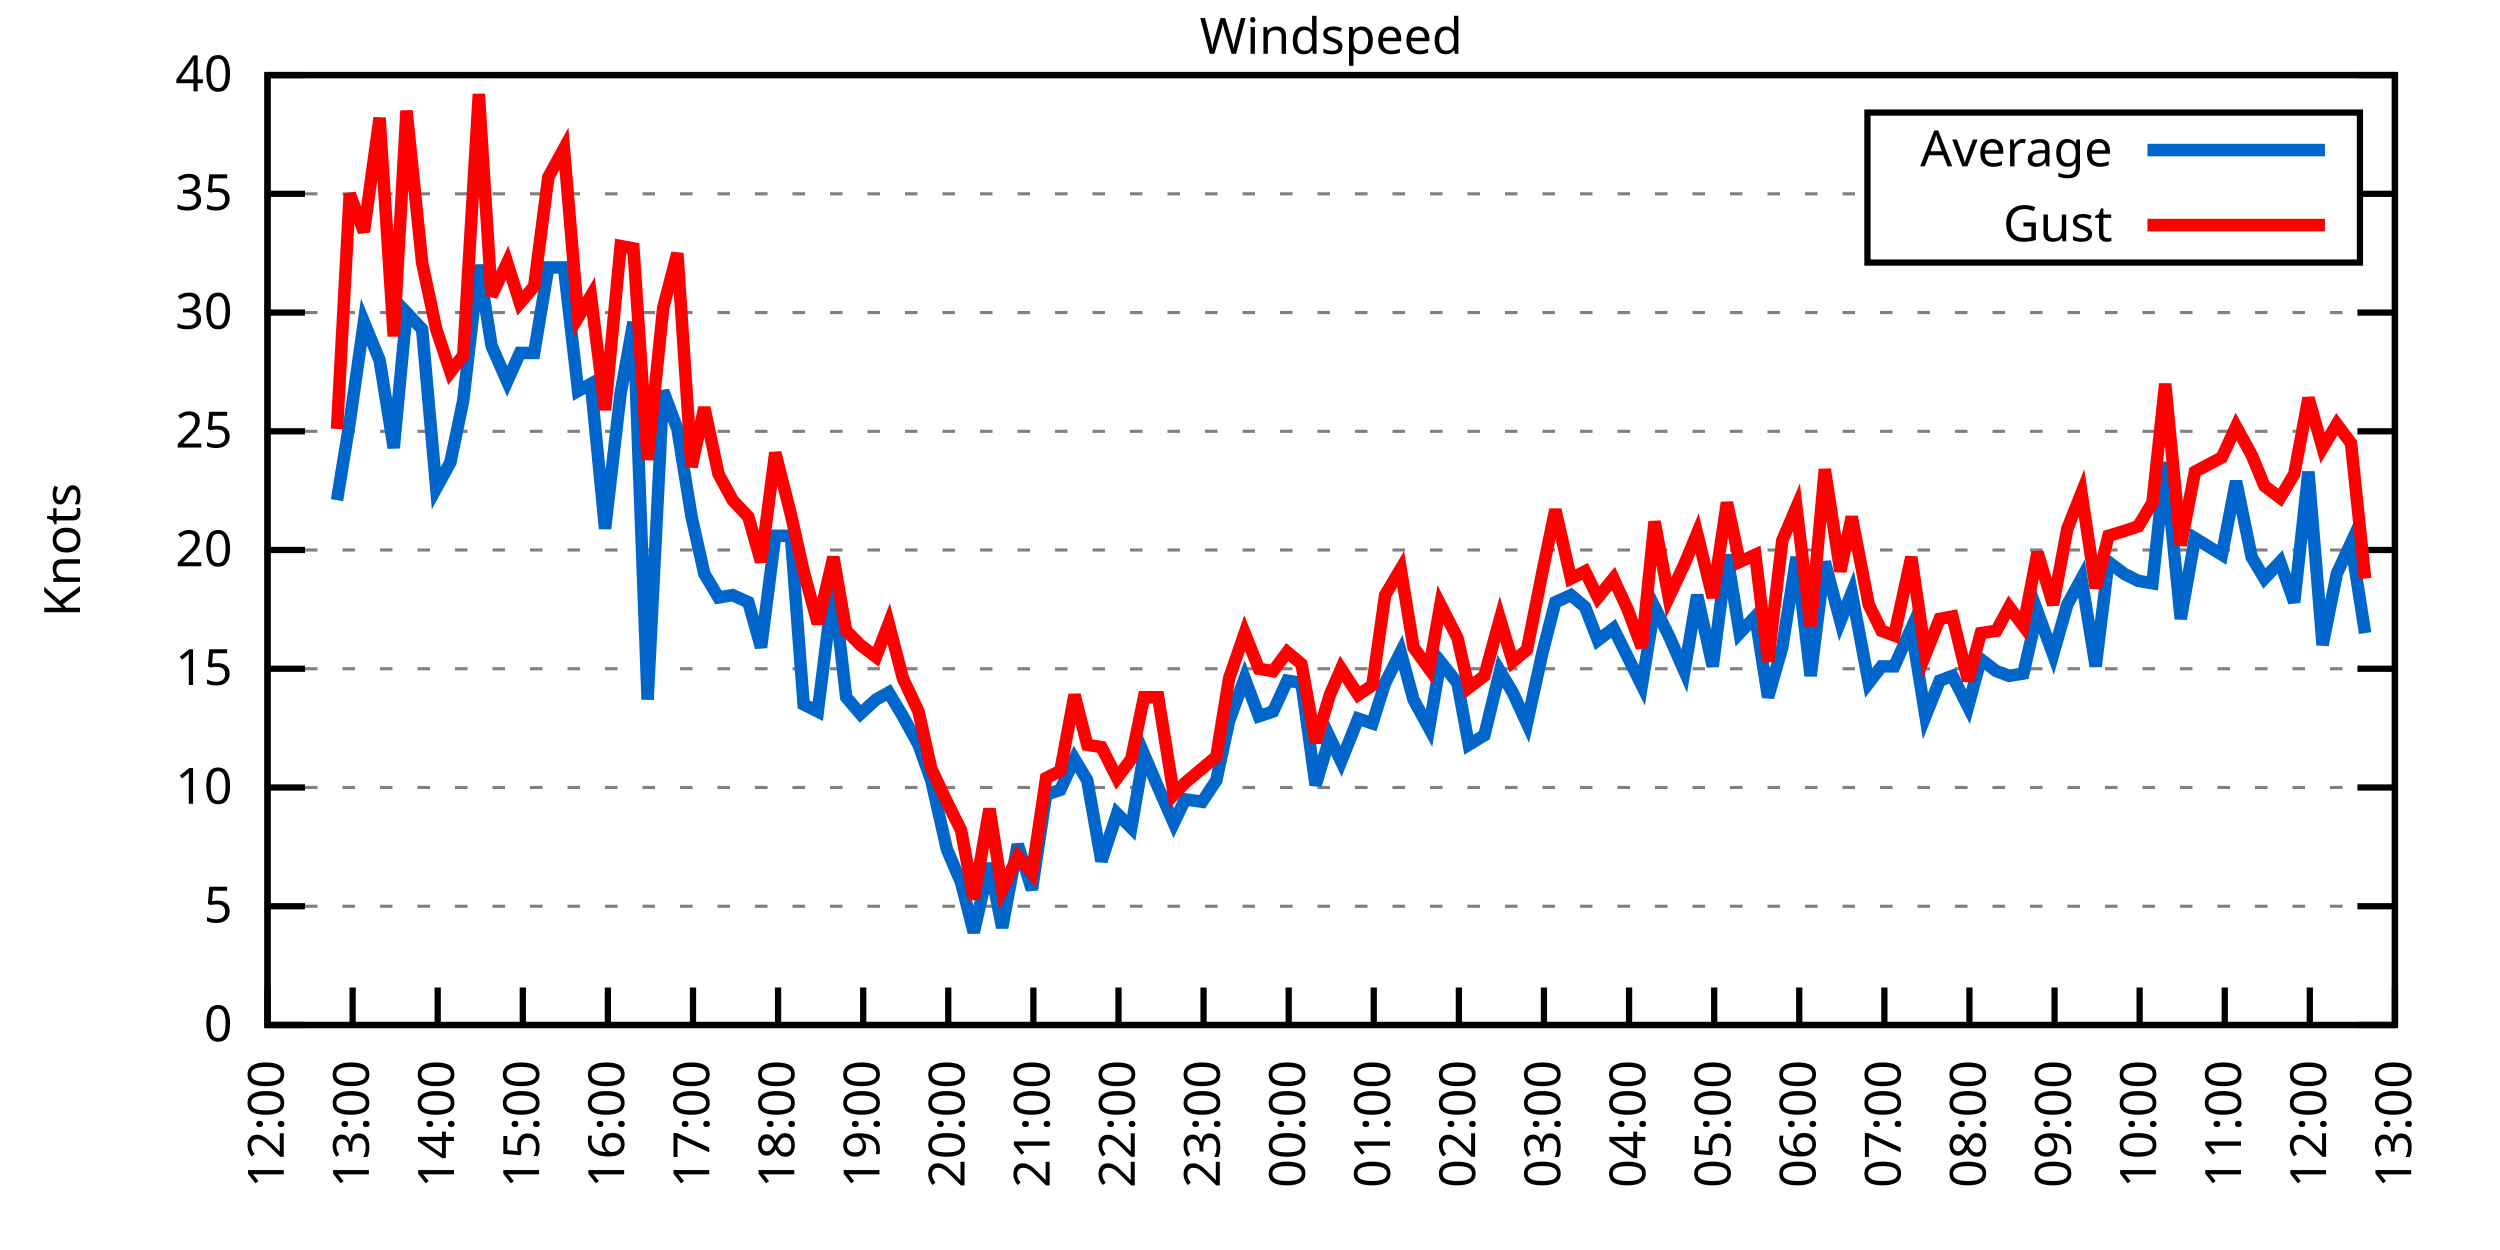
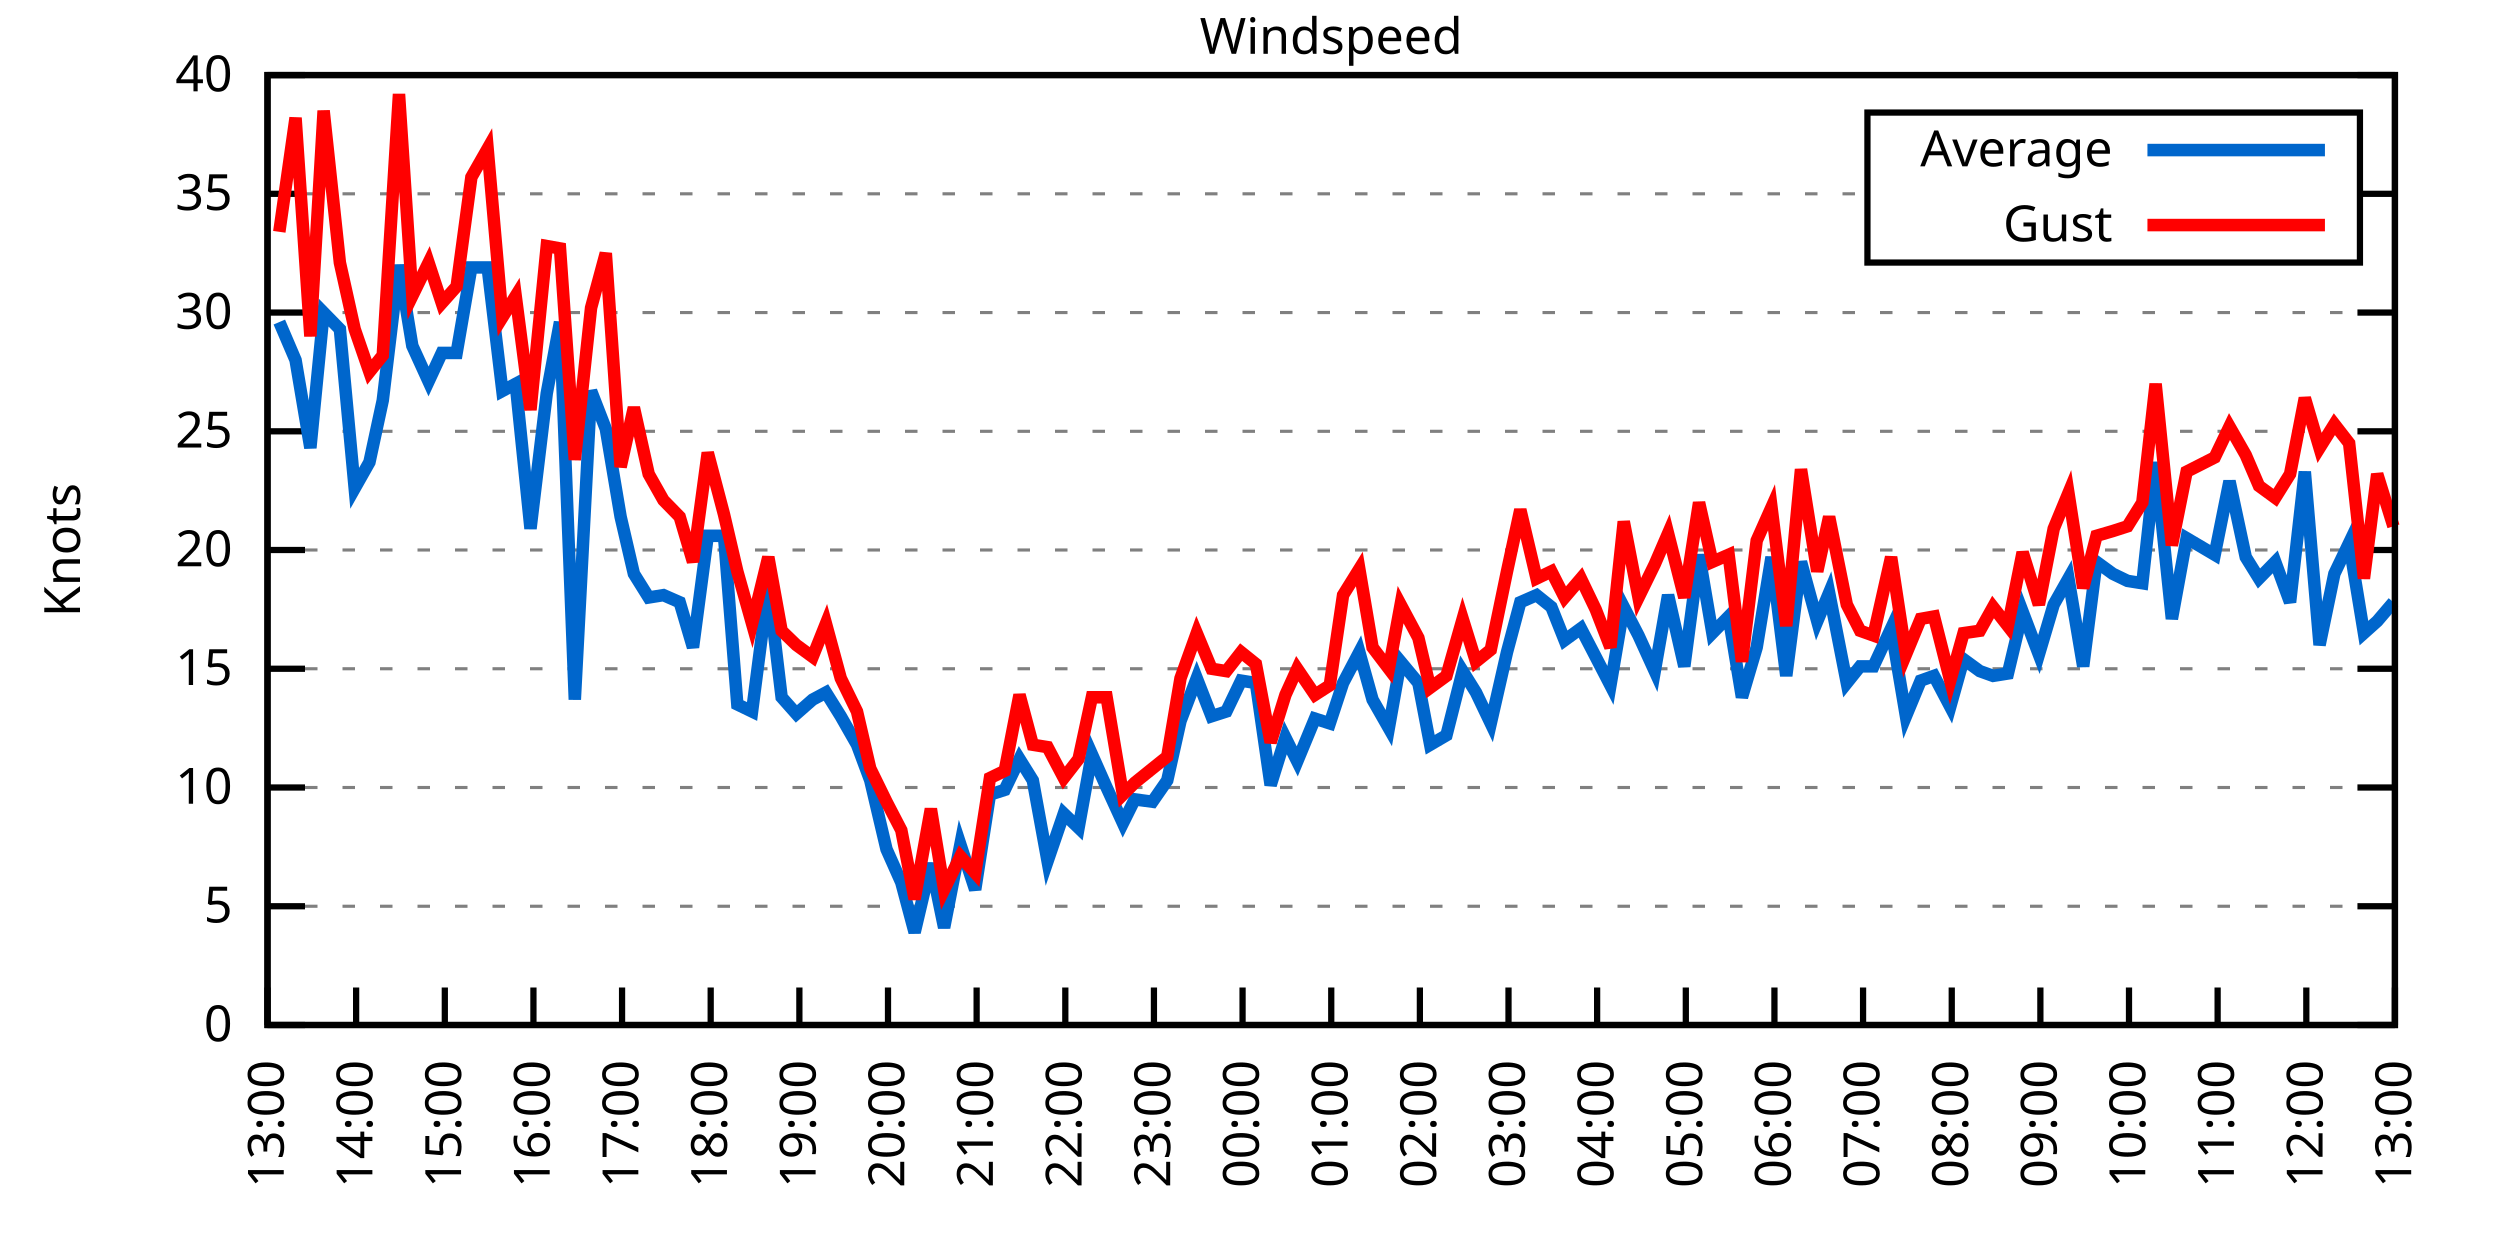
<svg xmlns="http://www.w3.org/2000/svg" xmlns:xlink="http://www.w3.org/1999/xlink" width="400" height="200" viewBox="0 0 400 200">
  <g id="gnuplot_canvas">
    <rect x="0" y="0" width="400" height="200" fill="none" />
    <defs>
      <circle id="gpDot" r="0.5" stroke-width="0.5" stroke="currentColor" />
      <path id="gpPt0" stroke-width="0.333" stroke="currentColor" d="M-1,0 h2 M0,-1 v2" />
      <path id="gpPt1" stroke-width="0.333" stroke="currentColor" d="M-1,-1 L1,1 M1,-1 L-1,1" />
      <path id="gpPt2" stroke-width="0.333" stroke="currentColor" d="M-1,0 L1,0 M0,-1 L0,1 M-1,-1 L1,1 M-1,1 L1,-1" />
      <rect id="gpPt3" stroke-width="0.333" stroke="currentColor" x="-1" y="-1" width="2" height="2" />
      <rect id="gpPt4" stroke-width="0.333" stroke="currentColor" fill="currentColor" x="-1" y="-1" width="2" height="2" />
      <circle id="gpPt5" stroke-width="0.333" stroke="currentColor" cx="0" cy="0" r="1" />
      <use xlink:href="#gpPt5" id="gpPt6" fill="currentColor" stroke="none" />
      <path id="gpPt7" stroke-width="0.333" stroke="currentColor" d="M0,-1.33 L-1.33,0.67 L1.33,0.67 z" />
      <use xlink:href="#gpPt7" id="gpPt8" fill="currentColor" stroke="none" />
      <use xlink:href="#gpPt7" id="gpPt9" stroke="currentColor" transform="rotate(180)" />
      <use xlink:href="#gpPt9" id="gpPt10" fill="currentColor" stroke="none" />
      <use xlink:href="#gpPt3" id="gpPt11" stroke="currentColor" transform="rotate(45)" />
      <use xlink:href="#gpPt11" id="gpPt12" fill="currentColor" stroke="none" />
      <path id="gpPt13" stroke-width="0.333" stroke="currentColor" d="M0,1.330 L1.265,0.411 L0.782,-1.067 L-0.782,-1.076 L-1.265,0.411 z" />
      <use xlink:href="#gpPt13" id="gpPt14" fill="currentColor" stroke="none" />
      <filter id="textbox" filterUnits="objectBoundingBox" x="0" y="0" height="1" width="1">
        <feFlood flood-color="white" flood-opacity="1" result="bgnd" />
        <feComposite in="SourceGraphic" in2="bgnd" operator="atop" />
      </filter>
      <filter id="greybox" filterUnits="objectBoundingBox" x="0" y="0" height="1" width="1">
        <feFlood flood-color="lightgrey" flood-opacity="1" result="grey" />
        <feComposite in="SourceGraphic" in2="grey" operator="atop" />
      </filter>
    </defs>
    <g fill="none" color="white" stroke="currentColor" stroke-width="1.00" stroke-linecap="butt" stroke-linejoin="miter">
</g>
    <g fill="none" color="black" stroke="currentColor" stroke-width="1.00" stroke-linecap="butt" stroke-linejoin="miter">
      <g stroke="none" shape-rendering="crispEdges">
        <polygon fill="rgb(255, 255, 255)" points="42.80,164.00 383.18,164.00 383.18,12.02 42.80,12.02 " />
      </g>
    </g>
    <g fill="none" color="black" stroke="currentColor" stroke-width="1.00" stroke-linecap="butt" stroke-linejoin="miter">
</g>
    <g fill="none" color="black" stroke="black" stroke-width="0.50" stroke-linecap="butt" stroke-linejoin="miter">
</g>
    <g fill="none" color="gray" stroke="currentColor" stroke-width="0.50" stroke-linecap="butt" stroke-linejoin="miter">
      <path stroke="gray" stroke-dasharray="2,4" class="gridline" d="M42.80,164.00 L383.19,164.00  " />
    </g>
    <g fill="none" color="gray" stroke="gray" stroke-width="1.00" stroke-linecap="butt" stroke-linejoin="miter">
</g>
    <g fill="none" color="black" stroke="currentColor" stroke-width="1.00" stroke-linecap="butt" stroke-linejoin="miter">
      <path stroke="black" d="M42.80,164.00 L48.80,164.00 M383.19,164.00 L377.19,164.00  " />
      <g transform="translate(37.20,166.60)" stroke="none" fill="black" font-family="Sans" font-size="8.00" text-anchor="end">
        <text>
          <tspan font-family="Sans"> 0</tspan>
        </text>
      </g>
    </g>
    <g fill="none" color="black" stroke="currentColor" stroke-width="1.00" stroke-linecap="butt" stroke-linejoin="miter">
</g>
    <g fill="none" color="black" stroke="black" stroke-width="0.50" stroke-linecap="butt" stroke-linejoin="miter">
</g>
    <g fill="none" color="gray" stroke="currentColor" stroke-width="0.50" stroke-linecap="butt" stroke-linejoin="miter">
      <path stroke="gray" stroke-dasharray="2,4" class="gridline" d="M42.80,145.00 L383.19,145.00  " />
    </g>
    <g fill="none" color="gray" stroke="gray" stroke-width="1.00" stroke-linecap="butt" stroke-linejoin="miter">
</g>
    <g fill="none" color="black" stroke="currentColor" stroke-width="1.00" stroke-linecap="butt" stroke-linejoin="miter">
      <path stroke="black" d="M42.80,145.00 L48.80,145.00 M383.19,145.00 L377.19,145.00  " />
      <g transform="translate(37.20,147.60)" stroke="none" fill="black" font-family="Sans" font-size="8.00" text-anchor="end">
        <text>
          <tspan font-family="Sans"> 5</tspan>
        </text>
      </g>
    </g>
    <g fill="none" color="black" stroke="currentColor" stroke-width="1.00" stroke-linecap="butt" stroke-linejoin="miter">
</g>
    <g fill="none" color="black" stroke="black" stroke-width="0.50" stroke-linecap="butt" stroke-linejoin="miter">
</g>
    <g fill="none" color="gray" stroke="currentColor" stroke-width="0.50" stroke-linecap="butt" stroke-linejoin="miter">
      <path stroke="gray" stroke-dasharray="2,4" class="gridline" d="M42.80,126.00 L383.19,126.00  " />
    </g>
    <g fill="none" color="gray" stroke="gray" stroke-width="1.00" stroke-linecap="butt" stroke-linejoin="miter">
</g>
    <g fill="none" color="black" stroke="currentColor" stroke-width="1.00" stroke-linecap="butt" stroke-linejoin="miter">
      <path stroke="black" d="M42.80,126.00 L48.80,126.00 M383.19,126.00 L377.19,126.00  " />
      <g transform="translate(37.20,128.60)" stroke="none" fill="black" font-family="Sans" font-size="8.00" text-anchor="end">
        <text>
          <tspan font-family="Sans"> 10</tspan>
        </text>
      </g>
    </g>
    <g fill="none" color="black" stroke="currentColor" stroke-width="1.00" stroke-linecap="butt" stroke-linejoin="miter">
</g>
    <g fill="none" color="black" stroke="black" stroke-width="0.50" stroke-linecap="butt" stroke-linejoin="miter">
</g>
    <g fill="none" color="gray" stroke="currentColor" stroke-width="0.50" stroke-linecap="butt" stroke-linejoin="miter">
      <path stroke="gray" stroke-dasharray="2,4" class="gridline" d="M42.80,107.00 L383.19,107.00  " />
    </g>
    <g fill="none" color="gray" stroke="gray" stroke-width="1.00" stroke-linecap="butt" stroke-linejoin="miter">
</g>
    <g fill="none" color="black" stroke="currentColor" stroke-width="1.00" stroke-linecap="butt" stroke-linejoin="miter">
      <path stroke="black" d="M42.80,107.00 L48.80,107.00 M383.19,107.00 L377.19,107.00  " />
      <g transform="translate(37.20,109.60)" stroke="none" fill="black" font-family="Sans" font-size="8.00" text-anchor="end">
        <text>
          <tspan font-family="Sans"> 15</tspan>
        </text>
      </g>
    </g>
    <g fill="none" color="black" stroke="currentColor" stroke-width="1.00" stroke-linecap="butt" stroke-linejoin="miter">
</g>
    <g fill="none" color="black" stroke="black" stroke-width="0.50" stroke-linecap="butt" stroke-linejoin="miter">
</g>
    <g fill="none" color="gray" stroke="currentColor" stroke-width="0.50" stroke-linecap="butt" stroke-linejoin="miter">
      <path stroke="gray" stroke-dasharray="2,4" class="gridline" d="M42.80,88.00 L383.19,88.00  " />
    </g>
    <g fill="none" color="gray" stroke="gray" stroke-width="1.00" stroke-linecap="butt" stroke-linejoin="miter">
</g>
    <g fill="none" color="black" stroke="currentColor" stroke-width="1.00" stroke-linecap="butt" stroke-linejoin="miter">
      <path stroke="black" d="M42.80,88.00 L48.80,88.00 M383.19,88.00 L377.19,88.00  " />
      <g transform="translate(37.20,90.60)" stroke="none" fill="black" font-family="Sans" font-size="8.00" text-anchor="end">
        <text>
          <tspan font-family="Sans"> 20</tspan>
        </text>
      </g>
    </g>
    <g fill="none" color="black" stroke="currentColor" stroke-width="1.00" stroke-linecap="butt" stroke-linejoin="miter">
</g>
    <g fill="none" color="black" stroke="black" stroke-width="0.50" stroke-linecap="butt" stroke-linejoin="miter">
</g>
    <g fill="none" color="gray" stroke="currentColor" stroke-width="0.50" stroke-linecap="butt" stroke-linejoin="miter">
      <path stroke="gray" stroke-dasharray="2,4" class="gridline" d="M42.80,69.01 L383.19,69.01  " />
    </g>
    <g fill="none" color="gray" stroke="gray" stroke-width="1.00" stroke-linecap="butt" stroke-linejoin="miter">
</g>
    <g fill="none" color="black" stroke="currentColor" stroke-width="1.00" stroke-linecap="butt" stroke-linejoin="miter">
      <path stroke="black" d="M42.80,69.01 L48.80,69.01 M383.19,69.01 L377.19,69.01  " />
      <g transform="translate(37.20,71.61)" stroke="none" fill="black" font-family="Sans" font-size="8.00" text-anchor="end">
        <text>
          <tspan font-family="Sans"> 25</tspan>
        </text>
      </g>
    </g>
    <g fill="none" color="black" stroke="currentColor" stroke-width="1.00" stroke-linecap="butt" stroke-linejoin="miter">
</g>
    <g fill="none" color="black" stroke="black" stroke-width="0.50" stroke-linecap="butt" stroke-linejoin="miter">
</g>
    <g fill="none" color="gray" stroke="currentColor" stroke-width="0.50" stroke-linecap="butt" stroke-linejoin="miter">
      <path stroke="gray" stroke-dasharray="2,4" class="gridline" d="M42.80,50.01 L383.19,50.01  " />
    </g>
    <g fill="none" color="gray" stroke="gray" stroke-width="1.00" stroke-linecap="butt" stroke-linejoin="miter">
</g>
    <g fill="none" color="black" stroke="currentColor" stroke-width="1.00" stroke-linecap="butt" stroke-linejoin="miter">
      <path stroke="black" d="M42.80,50.01 L48.80,50.01 M383.19,50.01 L377.19,50.01  " />
      <g transform="translate(37.20,52.61)" stroke="none" fill="black" font-family="Sans" font-size="8.00" text-anchor="end">
        <text>
          <tspan font-family="Sans"> 30</tspan>
        </text>
      </g>
    </g>
    <g fill="none" color="black" stroke="currentColor" stroke-width="1.00" stroke-linecap="butt" stroke-linejoin="miter">
</g>
    <g fill="none" color="black" stroke="black" stroke-width="0.50" stroke-linecap="butt" stroke-linejoin="miter">
</g>
    <g fill="none" color="gray" stroke="currentColor" stroke-width="0.50" stroke-linecap="butt" stroke-linejoin="miter">
      <path stroke="gray" stroke-dasharray="2,4" class="gridline" d="M42.80,31.01 L298.79,31.01 M377.59,31.01 L383.19,31.01  " />
    </g>
    <g fill="none" color="gray" stroke="gray" stroke-width="1.00" stroke-linecap="butt" stroke-linejoin="miter">
</g>
    <g fill="none" color="black" stroke="currentColor" stroke-width="1.00" stroke-linecap="butt" stroke-linejoin="miter">
      <path stroke="black" d="M42.80,31.01 L48.80,31.01 M383.19,31.01 L377.19,31.01  " />
      <g transform="translate(37.20,33.61)" stroke="none" fill="black" font-family="Sans" font-size="8.00" text-anchor="end">
        <text>
          <tspan font-family="Sans"> 35</tspan>
        </text>
      </g>
    </g>
    <g fill="none" color="black" stroke="currentColor" stroke-width="1.00" stroke-linecap="butt" stroke-linejoin="miter">
</g>
    <g fill="none" color="black" stroke="black" stroke-width="0.50" stroke-linecap="butt" stroke-linejoin="miter">
</g>
    <g fill="none" color="gray" stroke="currentColor" stroke-width="0.50" stroke-linecap="butt" stroke-linejoin="miter">
      <path stroke="gray" stroke-dasharray="2,4" class="gridline" d="M42.80,12.01 L383.19,12.01  " />
    </g>
    <g fill="none" color="gray" stroke="gray" stroke-width="1.00" stroke-linecap="butt" stroke-linejoin="miter">
</g>
    <g fill="none" color="black" stroke="currentColor" stroke-width="1.00" stroke-linecap="butt" stroke-linejoin="miter">
      <path stroke="black" d="M42.80,12.01 L48.80,12.01 M383.19,12.01 L377.19,12.01  " />
      <g transform="translate(37.20,14.61)" stroke="none" fill="black" font-family="Sans" font-size="8.00" text-anchor="end">
        <text>
          <tspan font-family="Sans"> 40</tspan>
        </text>
      </g>
    </g>
    <g fill="none" color="black" stroke="currentColor" stroke-width="1.00" stroke-linecap="butt" stroke-linejoin="miter">
      <path stroke="black" d="M42.80,164.00 L42.80,158.00  " />
      <g transform="translate(45.40,169.60) rotate(270.00)" stroke="none" fill="black" font-family="Sans" font-size="8.00" text-anchor="end">
        <text>
-           <tspan font-family="Sans">12:00</tspan>
-         </text>
-       </g>
-     </g>
-     <g fill="none" color="black" stroke="currentColor" stroke-width="1.00" stroke-linecap="butt" stroke-linejoin="miter">
-       <path stroke="black" d="M56.42,164.00 L56.42,158.00  " />
-       <g transform="translate(59.02,169.60) rotate(270.00)" stroke="none" fill="black" font-family="Sans" font-size="8.00" text-anchor="end">
-         <text>
          <tspan font-family="Sans">13:00</tspan>
        </text>
      </g>
    </g>
    <g fill="none" color="black" stroke="currentColor" stroke-width="1.00" stroke-linecap="butt" stroke-linejoin="miter">
-       <path stroke="black" d="M70.03,164.00 L70.03,158.00  " />
-       <g transform="translate(72.63,169.60) rotate(270.00)" stroke="none" fill="black" font-family="Sans" font-size="8.00" text-anchor="end">
+       <path stroke="black" d="M56.98,164.00 L56.98,158.00  " />
+       <g transform="translate(59.58,169.60) rotate(270.00)" stroke="none" fill="black" font-family="Sans" font-size="8.00" text-anchor="end">
        <text>
          <tspan font-family="Sans">14:00</tspan>
        </text>
      </g>
    </g>
    <g fill="none" color="black" stroke="currentColor" stroke-width="1.00" stroke-linecap="butt" stroke-linejoin="miter">
-       <path stroke="black" d="M83.65,164.00 L83.65,158.00  " />
-       <g transform="translate(86.25,169.60) rotate(270.00)" stroke="none" fill="black" font-family="Sans" font-size="8.00" text-anchor="end">
+       <path stroke="black" d="M71.17,164.00 L71.17,158.00  " />
+       <g transform="translate(73.77,169.60) rotate(270.00)" stroke="none" fill="black" font-family="Sans" font-size="8.00" text-anchor="end">
        <text>
          <tspan font-family="Sans">15:00</tspan>
        </text>
      </g>
    </g>
    <g fill="none" color="black" stroke="currentColor" stroke-width="1.00" stroke-linecap="butt" stroke-linejoin="miter">
-       <path stroke="black" d="M97.26,164.00 L97.26,158.00  " />
-       <g transform="translate(99.86,169.60) rotate(270.00)" stroke="none" fill="black" font-family="Sans" font-size="8.00" text-anchor="end">
+       <path stroke="black" d="M85.35,164.00 L85.35,158.00  " />
+       <g transform="translate(87.95,169.60) rotate(270.00)" stroke="none" fill="black" font-family="Sans" font-size="8.00" text-anchor="end">
        <text>
          <tspan font-family="Sans">16:00</tspan>
        </text>
      </g>
    </g>
    <g fill="none" color="black" stroke="currentColor" stroke-width="1.00" stroke-linecap="butt" stroke-linejoin="miter">
-       <path stroke="black" d="M110.88,164.00 L110.88,158.00  " />
-       <g transform="translate(113.48,169.60) rotate(270.00)" stroke="none" fill="black" font-family="Sans" font-size="8.00" text-anchor="end">
+       <path stroke="black" d="M99.53,164.00 L99.53,158.00  " />
+       <g transform="translate(102.13,169.60) rotate(270.00)" stroke="none" fill="black" font-family="Sans" font-size="8.00" text-anchor="end">
        <text>
          <tspan font-family="Sans">17:00</tspan>
        </text>
      </g>
    </g>
    <g fill="none" color="black" stroke="currentColor" stroke-width="1.00" stroke-linecap="butt" stroke-linejoin="miter">
-       <path stroke="black" d="M124.49,164.00 L124.49,158.00  " />
-       <g transform="translate(127.09,169.60) rotate(270.00)" stroke="none" fill="black" font-family="Sans" font-size="8.00" text-anchor="end">
+       <path stroke="black" d="M113.71,164.00 L113.71,158.00  " />
+       <g transform="translate(116.31,169.60) rotate(270.00)" stroke="none" fill="black" font-family="Sans" font-size="8.00" text-anchor="end">
        <text>
          <tspan font-family="Sans">18:00</tspan>
        </text>
      </g>
    </g>
    <g fill="none" color="black" stroke="currentColor" stroke-width="1.00" stroke-linecap="butt" stroke-linejoin="miter">
-       <path stroke="black" d="M138.11,164.00 L138.11,158.00  " />
-       <g transform="translate(140.71,169.60) rotate(270.00)" stroke="none" fill="black" font-family="Sans" font-size="8.00" text-anchor="end">
+       <path stroke="black" d="M127.90,164.00 L127.90,158.00  " />
+       <g transform="translate(130.50,169.60) rotate(270.00)" stroke="none" fill="black" font-family="Sans" font-size="8.00" text-anchor="end">
        <text>
          <tspan font-family="Sans">19:00</tspan>
        </text>
      </g>
    </g>
    <g fill="none" color="black" stroke="currentColor" stroke-width="1.00" stroke-linecap="butt" stroke-linejoin="miter">
-       <path stroke="black" d="M151.72,164.00 L151.72,158.00  " />
-       <g transform="translate(154.32,169.60) rotate(270.00)" stroke="none" fill="black" font-family="Sans" font-size="8.00" text-anchor="end">
+       <path stroke="black" d="M142.08,164.00 L142.08,158.00  " />
+       <g transform="translate(144.68,169.60) rotate(270.00)" stroke="none" fill="black" font-family="Sans" font-size="8.00" text-anchor="end">
        <text>
          <tspan font-family="Sans">20:00</tspan>
        </text>
      </g>
    </g>
    <g fill="none" color="black" stroke="currentColor" stroke-width="1.00" stroke-linecap="butt" stroke-linejoin="miter">
-       <path stroke="black" d="M165.34,164.00 L165.34,158.00  " />
-       <g transform="translate(167.94,169.60) rotate(270.00)" stroke="none" fill="black" font-family="Sans" font-size="8.00" text-anchor="end">
+       <path stroke="black" d="M156.26,164.00 L156.26,158.00  " />
+       <g transform="translate(158.86,169.60) rotate(270.00)" stroke="none" fill="black" font-family="Sans" font-size="8.00" text-anchor="end">
        <text>
          <tspan font-family="Sans">21:00</tspan>
        </text>
      </g>
    </g>
    <g fill="none" color="black" stroke="currentColor" stroke-width="1.00" stroke-linecap="butt" stroke-linejoin="miter">
-       <path stroke="black" d="M178.96,164.00 L178.96,158.00  " />
-       <g transform="translate(181.56,169.60) rotate(270.00)" stroke="none" fill="black" font-family="Sans" font-size="8.00" text-anchor="end">
+       <path stroke="black" d="M170.45,164.00 L170.45,158.00  " />
+       <g transform="translate(173.05,169.60) rotate(270.00)" stroke="none" fill="black" font-family="Sans" font-size="8.00" text-anchor="end">
        <text>
          <tspan font-family="Sans">22:00</tspan>
        </text>
      </g>
    </g>
    <g fill="none" color="black" stroke="currentColor" stroke-width="1.00" stroke-linecap="butt" stroke-linejoin="miter">
-       <path stroke="black" d="M192.57,164.00 L192.57,158.00  " />
-       <g transform="translate(195.17,169.60) rotate(270.00)" stroke="none" fill="black" font-family="Sans" font-size="8.00" text-anchor="end">
+       <path stroke="black" d="M184.63,164.00 L184.63,158.00  " />
+       <g transform="translate(187.23,169.60) rotate(270.00)" stroke="none" fill="black" font-family="Sans" font-size="8.00" text-anchor="end">
        <text>
          <tspan font-family="Sans">23:00</tspan>
        </text>
      </g>
    </g>
    <g fill="none" color="black" stroke="currentColor" stroke-width="1.00" stroke-linecap="butt" stroke-linejoin="miter">
-       <path stroke="black" d="M206.19,164.00 L206.19,158.00  " />
-       <g transform="translate(208.79,169.60) rotate(270.00)" stroke="none" fill="black" font-family="Sans" font-size="8.00" text-anchor="end">
+       <path stroke="black" d="M198.81,164.00 L198.81,158.00  " />
+       <g transform="translate(201.41,169.60) rotate(270.00)" stroke="none" fill="black" font-family="Sans" font-size="8.00" text-anchor="end">
        <text>
          <tspan font-family="Sans">00:00</tspan>
        </text>
      </g>
    </g>
    <g fill="none" color="black" stroke="currentColor" stroke-width="1.00" stroke-linecap="butt" stroke-linejoin="miter">
-       <path stroke="black" d="M219.80,164.00 L219.80,158.00  " />
-       <g transform="translate(222.40,169.60) rotate(270.00)" stroke="none" fill="black" font-family="Sans" font-size="8.00" text-anchor="end">
+       <path stroke="black" d="M213.00,164.00 L213.00,158.00  " />
+       <g transform="translate(215.60,169.60) rotate(270.00)" stroke="none" fill="black" font-family="Sans" font-size="8.00" text-anchor="end">
        <text>
          <tspan font-family="Sans">01:00</tspan>
        </text>
      </g>
    </g>
    <g fill="none" color="black" stroke="currentColor" stroke-width="1.00" stroke-linecap="butt" stroke-linejoin="miter">
-       <path stroke="black" d="M233.42,164.00 L233.42,158.00  " />
-       <g transform="translate(236.02,169.60) rotate(270.00)" stroke="none" fill="black" font-family="Sans" font-size="8.00" text-anchor="end">
+       <path stroke="black" d="M227.18,164.00 L227.18,158.00  " />
+       <g transform="translate(229.78,169.60) rotate(270.00)" stroke="none" fill="black" font-family="Sans" font-size="8.00" text-anchor="end">
        <text>
          <tspan font-family="Sans">02:00</tspan>
        </text>
      </g>
    </g>
    <g fill="none" color="black" stroke="currentColor" stroke-width="1.00" stroke-linecap="butt" stroke-linejoin="miter">
-       <path stroke="black" d="M247.03,164.00 L247.03,158.00  " />
-       <g transform="translate(249.63,169.60) rotate(270.00)" stroke="none" fill="black" font-family="Sans" font-size="8.00" text-anchor="end">
+       <path stroke="black" d="M241.36,164.00 L241.36,158.00  " />
+       <g transform="translate(243.96,169.60) rotate(270.00)" stroke="none" fill="black" font-family="Sans" font-size="8.00" text-anchor="end">
        <text>
          <tspan font-family="Sans">03:00</tspan>
        </text>
      </g>
    </g>
    <g fill="none" color="black" stroke="currentColor" stroke-width="1.00" stroke-linecap="butt" stroke-linejoin="miter">
-       <path stroke="black" d="M260.65,164.00 L260.65,158.00  " />
-       <g transform="translate(263.25,169.60) rotate(270.00)" stroke="none" fill="black" font-family="Sans" font-size="8.00" text-anchor="end">
+       <path stroke="black" d="M255.54,164.00 L255.54,158.00  " />
+       <g transform="translate(258.14,169.60) rotate(270.00)" stroke="none" fill="black" font-family="Sans" font-size="8.00" text-anchor="end">
        <text>
          <tspan font-family="Sans">04:00</tspan>
        </text>
      </g>
    </g>
    <g fill="none" color="black" stroke="currentColor" stroke-width="1.00" stroke-linecap="butt" stroke-linejoin="miter">
-       <path stroke="black" d="M274.27,164.00 L274.27,158.00  " />
-       <g transform="translate(276.87,169.60) rotate(270.00)" stroke="none" fill="black" font-family="Sans" font-size="8.00" text-anchor="end">
+       <path stroke="black" d="M269.73,164.00 L269.73,158.00  " />
+       <g transform="translate(272.33,169.60) rotate(270.00)" stroke="none" fill="black" font-family="Sans" font-size="8.00" text-anchor="end">
        <text>
          <tspan font-family="Sans">05:00</tspan>
        </text>
      </g>
    </g>
    <g fill="none" color="black" stroke="currentColor" stroke-width="1.00" stroke-linecap="butt" stroke-linejoin="miter">
-       <path stroke="black" d="M287.88,164.00 L287.88,158.00  " />
-       <g transform="translate(290.48,169.60) rotate(270.00)" stroke="none" fill="black" font-family="Sans" font-size="8.00" text-anchor="end">
+       <path stroke="black" d="M283.91,164.00 L283.91,158.00  " />
+       <g transform="translate(286.51,169.60) rotate(270.00)" stroke="none" fill="black" font-family="Sans" font-size="8.00" text-anchor="end">
        <text>
          <tspan font-family="Sans">06:00</tspan>
        </text>
      </g>
    </g>
    <g fill="none" color="black" stroke="currentColor" stroke-width="1.00" stroke-linecap="butt" stroke-linejoin="miter">
-       <path stroke="black" d="M301.50,164.00 L301.50,158.00  " />
-       <g transform="translate(304.10,169.60) rotate(270.00)" stroke="none" fill="black" font-family="Sans" font-size="8.00" text-anchor="end">
+       <path stroke="black" d="M298.09,164.00 L298.09,158.00  " />
+       <g transform="translate(300.69,169.60) rotate(270.00)" stroke="none" fill="black" font-family="Sans" font-size="8.00" text-anchor="end">
        <text>
          <tspan font-family="Sans">07:00</tspan>
        </text>
      </g>
    </g>
    <g fill="none" color="black" stroke="currentColor" stroke-width="1.00" stroke-linecap="butt" stroke-linejoin="miter">
-       <path stroke="black" d="M315.11,164.00 L315.11,158.00  " />
-       <g transform="translate(317.71,169.60) rotate(270.00)" stroke="none" fill="black" font-family="Sans" font-size="8.00" text-anchor="end">
+       <path stroke="black" d="M312.28,164.00 L312.28,158.00  " />
+       <g transform="translate(314.88,169.60) rotate(270.00)" stroke="none" fill="black" font-family="Sans" font-size="8.00" text-anchor="end">
        <text>
          <tspan font-family="Sans">08:00</tspan>
        </text>
      </g>
    </g>
    <g fill="none" color="black" stroke="currentColor" stroke-width="1.00" stroke-linecap="butt" stroke-linejoin="miter">
-       <path stroke="black" d="M328.73,164.00 L328.73,158.00  " />
-       <g transform="translate(331.33,169.60) rotate(270.00)" stroke="none" fill="black" font-family="Sans" font-size="8.00" text-anchor="end">
+       <path stroke="black" d="M326.46,164.00 L326.46,158.00  " />
+       <g transform="translate(329.06,169.60) rotate(270.00)" stroke="none" fill="black" font-family="Sans" font-size="8.00" text-anchor="end">
        <text>
          <tspan font-family="Sans">09:00</tspan>
        </text>
      </g>
    </g>
    <g fill="none" color="black" stroke="currentColor" stroke-width="1.00" stroke-linecap="butt" stroke-linejoin="miter">
-       <path stroke="black" d="M342.34,164.00 L342.34,158.00  " />
-       <g transform="translate(344.94,169.60) rotate(270.00)" stroke="none" fill="black" font-family="Sans" font-size="8.00" text-anchor="end">
+       <path stroke="black" d="M340.64,164.00 L340.64,158.00  " />
+       <g transform="translate(343.24,169.60) rotate(270.00)" stroke="none" fill="black" font-family="Sans" font-size="8.00" text-anchor="end">
        <text>
          <tspan font-family="Sans">10:00</tspan>
        </text>
      </g>
    </g>
    <g fill="none" color="black" stroke="currentColor" stroke-width="1.00" stroke-linecap="butt" stroke-linejoin="miter">
-       <path stroke="black" d="M355.96,164.00 L355.96,158.00  " />
-       <g transform="translate(358.56,169.60) rotate(270.00)" stroke="none" fill="black" font-family="Sans" font-size="8.00" text-anchor="end">
+       <path stroke="black" d="M354.82,164.00 L354.82,158.00  " />
+       <g transform="translate(357.42,169.60) rotate(270.00)" stroke="none" fill="black" font-family="Sans" font-size="8.00" text-anchor="end">
        <text>
          <tspan font-family="Sans">11:00</tspan>
        </text>
      </g>
    </g>
    <g fill="none" color="black" stroke="currentColor" stroke-width="1.00" stroke-linecap="butt" stroke-linejoin="miter">
-       <path stroke="black" d="M369.57,164.00 L369.57,158.00  " />
-       <g transform="translate(372.17,169.60) rotate(270.00)" stroke="none" fill="black" font-family="Sans" font-size="8.00" text-anchor="end">
+       <path stroke="black" d="M369.01,164.00 L369.01,158.00  " />
+       <g transform="translate(371.61,169.60) rotate(270.00)" stroke="none" fill="black" font-family="Sans" font-size="8.00" text-anchor="end">
        <text>
          <tspan font-family="Sans">12:00</tspan>
        </text>
      </g>
    </g>
    <g fill="none" color="black" stroke="currentColor" stroke-width="1.00" stroke-linecap="butt" stroke-linejoin="miter">
      <path stroke="black" d="M383.19,164.00 L383.19,158.00  " />
      <g transform="translate(385.79,169.60) rotate(270.00)" stroke="none" fill="black" font-family="Sans" font-size="8.00" text-anchor="end">
        <text>
          <tspan font-family="Sans">13:00</tspan>
        </text>
      </g>
    </g>
    <g fill="none" color="black" stroke="currentColor" stroke-width="1.00" stroke-linecap="butt" stroke-linejoin="miter">
</g>
    <g fill="none" color="black" stroke="currentColor" stroke-width="1.00" stroke-linecap="butt" stroke-linejoin="miter">
      <path stroke="black" d="M42.80,12.01 L42.80,164.00 L383.19,164.00 L383.19,12.01 L42.80,12.01 Z  " />
    </g>
    <g fill="none" color="black" stroke="currentColor" stroke-width="1.00" stroke-linecap="butt" stroke-linejoin="miter">
</g>
    <g fill="none" color="black" stroke="currentColor" stroke-width="1.00" stroke-linecap="butt" stroke-linejoin="miter">
      <path stroke="black" d="M298.79,42.01 L298.79,18.01 L377.59,18.01 L377.59,42.01 L298.79,42.01 Z  " />
    </g>
    <g id="Windspeed_plot_1">
      <g fill="none" color="white" stroke="black" stroke-width="2.00" stroke-linecap="butt" stroke-linejoin="miter">
</g>
      <g fill="none" color="black" stroke="currentColor" stroke-width="2.00" stroke-linecap="butt" stroke-linejoin="miter">
        <g transform="translate(337.99,26.61)" stroke="none" fill="black" font-family="Sans" font-size="8.00" text-anchor="end">
          <text>
            <tspan font-family="Sans">Average</tspan>
          </text>
        </g>
      </g>
      <g fill="none" color="black" stroke="currentColor" stroke-width="2.00" stroke-linecap="butt" stroke-linejoin="miter">
-         <path stroke="rgb(  0, 102, 204)" d="M343.59,24.01 L371.99,24.01 M53.92,80.03 L55.96,67.49 L58.23,51.53 L60.73,57.61 L63.00,71.67 L65.04,50.01   L67.54,52.67 L69.80,78.13 L72.07,73.95 L74.12,64.07 L76.61,42.41 L78.65,55.33 L81.15,61.03 L83.19,56.47   L85.46,56.47 L87.73,42.79 L90.23,42.79 L92.50,62.55 L94.54,61.41 L96.81,84.59 L99.30,62.93 L101.35,51.53   L103.62,111.94 L106.11,62.55 L108.38,68.63 L110.65,82.69 L112.69,91.80 L114.96,95.60 L117.23,95.22 L119.73,96.36   L121.77,103.58 L124.04,85.73 L126.54,85.73 L128.58,112.70 L130.85,113.84 L133.34,93.70 L135.39,111.56 L137.66,114.22   L140.15,111.94 L142.19,110.80 L144.46,114.60 L146.96,119.16 L149.00,124.86 L151.50,135.88 L153.77,141.20 L155.81,149.18   L158.31,138.16 L160.35,148.42 L162.84,135.12 L165.11,142.34 L167.38,127.14 L169.65,126.38 L171.92,121.44 L173.96,124.86   L176.23,137.78 L178.73,130.18 L181.00,132.46 L183.04,120.68 L185.31,126.00 L187.81,131.70 L189.62,127.90 L192.34,128.28   L194.61,124.86 L196.66,115.36 L199.15,108.52 L201.42,114.60 L203.69,113.84 L205.96,108.90 L208.23,109.28 L210.50,125.62   L212.77,118.02 L214.58,121.82 L217.31,114.98 L219.58,115.74 L221.62,109.28 L224.11,104.34 L226.16,111.94 L228.65,116.50   L230.47,105.86 L233.19,109.28 L235.01,119.16 L237.50,117.64 L240.00,107.38 L242.04,110.80 L244.31,115.74 L246.81,104.34   L248.85,96.36 L251.35,95.22 L253.61,97.12 L255.66,102.44 L258.15,100.54 L260.42,105.10 L262.69,109.66 L264.73,97.12   L267.00,101.68 L269.50,107.38 L271.54,95.22 L274.04,106.62 L276.31,88.76 L278.35,101.30 L280.85,98.64 L282.89,111.56   L285.16,103.58 L287.43,89.14 L289.70,108.14 L291.97,89.90 L294.46,99.40 L296.28,94.84 L299.00,109.28 L301.04,106.62   L303.08,106.62 L305.81,100.54 L308.08,114.60 L310.35,108.90 L312.39,108.14 L314.89,113.08 L316.93,105.48 L319.42,107.38   L321.47,108.14 L323.74,107.76 L326.00,97.88 L328.50,104.72 L330.77,96.74 L333.04,92.56 L335.31,106.62 L337.35,89.90   L339.85,91.80 L342.12,92.94 L344.39,93.32 L346.43,73.95 L348.92,99.02 L351.19,86.11 L355.50,88.76 L357.77,76.99   L360.27,89.14 L362.31,92.56 L364.81,89.90 L367.08,96.36 L369.35,75.47 L371.62,103.20 L373.89,91.80 L376.16,86.87   L378.42,101.30  " />
+         <path stroke="rgb(  0, 102, 204)" d="M343.59,24.01 L371.99,24.01 M44.69,51.53 L47.29,57.61 L49.66,71.67 L51.78,50.01 L54.38,52.67 L56.75,78.13   L59.11,73.95 L61.24,64.07 L63.84,42.41 L65.97,55.33 L68.57,61.03 L70.69,56.47 L73.06,56.47 L75.42,42.79   L78.02,42.79 L80.38,62.55 L82.51,61.41 L84.88,84.59 L87.48,62.93 L89.60,51.53 L91.97,111.94 L94.57,62.55   L96.93,68.63 L99.30,82.69 L101.42,91.80 L103.79,95.60 L106.15,95.22 L108.75,96.36 L110.88,103.58 L113.24,85.73   L115.84,85.73 L117.97,112.70 L120.33,113.84 L122.93,93.70 L125.06,111.56 L127.42,114.22 L130.02,111.94 L132.15,110.80   L134.52,114.60 L137.12,119.16 L139.24,124.86 L141.84,135.88 L144.21,141.20 L146.34,149.18 L148.94,138.16 L151.06,148.42   L153.66,135.12 L156.03,142.34 L158.39,127.14 L160.75,126.38 L163.12,121.44 L165.25,124.86 L167.61,137.78 L170.21,130.18   L172.57,132.46 L174.70,120.68 L177.06,126.00 L179.67,131.70 L181.56,127.90 L184.39,128.28 L186.76,124.86 L188.88,115.36   L191.48,108.52 L193.85,114.60 L196.21,113.84 L198.58,108.90 L200.94,109.28 L203.30,125.62 L205.67,118.02 L207.56,121.82   L210.39,114.98 L212.76,115.74 L214.89,109.28 L217.49,104.34 L219.61,111.94 L222.21,116.50 L224.10,105.86 L226.94,109.28   L228.83,119.16 L231.43,117.64 L234.03,107.38 L236.16,110.80 L238.52,115.74 L241.12,104.34 L243.25,96.36 L245.85,95.22   L248.22,97.12 L250.34,102.44 L252.94,100.54 L255.31,105.10 L257.67,109.66 L259.80,97.12 L262.16,101.68 L264.76,107.38   L266.89,95.22 L269.49,106.62 L271.85,88.76 L273.98,101.30 L276.58,98.64 L278.71,111.56 L281.07,103.58 L283.44,89.14   L285.80,108.14 L288.16,89.90 L290.76,99.40 L292.66,94.84 L295.49,109.28 L297.62,106.62 L299.75,106.62 L302.58,100.54   L304.95,114.60 L307.31,108.90 L309.44,108.14 L312.04,113.08 L314.17,105.48 L316.77,107.38 L318.89,108.14 L321.26,107.76   L323.62,97.88 L326.22,104.72 L328.59,96.74 L330.95,92.56 L333.31,106.62 L335.44,89.90 L338.04,91.80 L340.40,92.94   L342.77,93.32 L344.90,73.95 L347.50,99.02 L349.86,86.11 L354.35,88.76 L356.72,76.99 L359.32,89.14 L361.44,92.56   L364.04,89.90 L366.41,96.36 L368.77,75.47 L371.13,103.20 L373.50,91.80 L375.86,86.87 L378.23,101.30 L380.35,99.40   L382.95,96.36  " />
      </g>
    </g>
    <g id="Windspeed_plot_2">
      <g fill="none" color="black" stroke="currentColor" stroke-width="2.00" stroke-linecap="butt" stroke-linejoin="miter">
        <g transform="translate(337.99,38.61)" stroke="none" fill="black" font-family="Sans" font-size="8.00" text-anchor="end">
          <text>
            <tspan font-family="Sans">Gust</tspan>
          </text>
        </g>
      </g>
      <g fill="none" color="black" stroke="currentColor" stroke-width="2.00" stroke-linecap="butt" stroke-linejoin="miter">
-         <path stroke="rgb(255,   0,   0)" d="M343.59,36.01 L371.99,36.01 M53.92,68.63 L55.96,31.01 L58.23,37.09 L60.73,18.85 L63.00,53.81 L65.04,17.71   L67.54,42.03 L69.80,52.67 L72.07,59.51 L74.12,56.85 L76.61,15.05 L78.65,47.35 L81.15,42.03 L83.19,48.49   L85.46,45.83 L87.73,28.35 L90.23,23.79 L92.50,50.77 L94.54,47.35 L96.81,65.59 L99.30,39.37 L101.35,39.75   L103.62,73.57 L106.11,49.25 L108.38,40.51 L110.65,74.71 L112.69,65.21 L114.96,75.85 L117.23,80.03 L119.73,82.69   L121.77,89.90 L124.04,72.43 L126.54,82.31 L128.58,91.42 L130.85,99.78 L133.34,89.14 L135.39,100.92 L137.66,103.20   L140.15,105.10 L142.19,99.78 L144.46,108.52 L146.96,113.84 L149.00,122.96 L151.50,128.28 L153.77,132.84 L155.81,143.86   L158.31,129.42 L160.35,142.34 L162.84,137.02 L165.11,139.68 L167.38,124.48 L169.65,123.34 L171.92,111.18 L173.96,119.16   L176.23,119.54 L178.73,124.48 L181.00,121.44 L183.04,111.56 L185.31,111.56 L187.81,127.14 L189.62,125.24 L192.34,122.96   L194.61,121.06 L196.66,108.52 L199.15,101.30 L201.42,107.00 L203.69,107.38 L205.96,104.34 L208.23,106.24 L210.50,118.78   L212.77,111.18 L214.58,107.00 L217.31,111.18 L219.58,109.66 L221.62,95.22 L224.11,91.04 L226.16,103.58 L228.65,107.00   L230.47,96.74 L233.19,102.06 L235.01,110.04 L237.50,108.14 L240.00,99.02 L242.04,105.86 L244.31,103.96 L246.81,91.42   L248.85,81.55 L251.35,92.56 L253.61,91.42 L255.66,95.60 L258.15,92.56 L260.42,97.50 L262.69,103.58 L264.73,83.45   L267.00,95.60 L269.50,90.28 L271.54,85.35 L274.04,95.60 L276.31,80.41 L278.35,89.90 L280.85,88.76 L282.89,105.86   L285.16,86.49 L287.43,81.17 L289.70,100.16 L291.97,75.09 L294.46,91.42 L296.28,82.69 L299.00,96.74 L301.04,100.92   L303.08,101.68 L305.81,89.14 L308.08,104.72 L310.35,99.02 L312.39,98.64 L314.89,108.90 L316.93,101.30 L319.42,100.92   L321.47,97.12 L323.74,100.16 L326.00,88.38 L328.50,96.74 L330.77,84.59 L333.04,78.89 L335.31,94.08 L337.35,85.73   L339.85,84.97 L342.12,84.21 L344.39,80.41 L346.43,61.41 L348.92,87.25 L351.19,75.47 L355.50,73.19 L357.77,68.25   L360.27,72.81 L362.31,77.75 L364.81,79.65 L367.08,75.85 L369.35,63.69 L371.62,71.67 L373.89,67.87 L376.16,70.91   L378.42,92.56  " />
+         <path stroke="rgb(255,   0,   0)" d="M343.59,36.01 L371.99,36.01 M44.69,37.09 L47.29,18.85 L49.66,53.81 L51.78,17.71 L54.38,42.03 L56.75,52.67   L59.11,59.51 L61.24,56.85 L63.84,15.05 L65.97,47.35 L68.57,42.03 L70.69,48.49 L73.06,45.83 L75.42,28.35   L78.02,23.79 L80.38,50.77 L82.51,47.35 L84.88,65.59 L87.48,39.37 L89.60,39.75 L91.97,73.57 L94.57,49.25   L96.93,40.51 L99.30,74.71 L101.42,65.21 L103.79,75.85 L106.15,80.03 L108.75,82.69 L110.88,89.90 L113.24,72.43   L115.84,82.31 L117.97,91.42 L120.33,99.78 L122.93,89.14 L125.06,100.92 L127.42,103.20 L130.02,105.10 L132.15,99.78   L134.52,108.52 L137.12,113.84 L139.24,122.96 L141.84,128.28 L144.21,132.84 L146.34,143.86 L148.94,129.42 L151.06,142.34   L153.66,137.02 L156.03,139.68 L158.39,124.48 L160.75,123.34 L163.12,111.18 L165.25,119.16 L167.61,119.54 L170.21,124.48   L172.57,121.44 L174.70,111.56 L177.06,111.56 L179.67,127.14 L181.56,125.24 L184.39,122.96 L186.76,121.06 L188.88,108.52   L191.48,101.30 L193.85,107.00 L196.21,107.38 L198.58,104.34 L200.94,106.24 L203.30,118.78 L205.67,111.18 L207.56,107.00   L210.39,111.18 L212.76,109.66 L214.89,95.22 L217.49,91.04 L219.61,103.58 L222.21,107.00 L224.10,96.74 L226.94,102.06   L228.83,110.04 L231.43,108.14 L234.03,99.02 L236.16,105.86 L238.52,103.96 L241.12,91.42 L243.25,81.55 L245.85,92.56   L248.22,91.42 L250.34,95.60 L252.94,92.56 L255.31,97.50 L257.67,103.58 L259.80,83.45 L262.16,95.60 L264.76,90.28   L266.89,85.35 L269.49,95.60 L271.85,80.41 L273.98,89.90 L276.58,88.76 L278.71,105.86 L281.07,86.49 L283.44,81.17   L285.80,100.16 L288.16,75.09 L290.76,91.42 L292.66,82.69 L295.49,96.74 L297.62,100.92 L299.75,101.68 L302.58,89.14   L304.95,104.72 L307.31,99.02 L309.44,98.64 L312.04,108.90 L314.17,101.30 L316.77,100.92 L318.89,97.12 L321.26,100.16   L323.62,88.38 L326.22,96.74 L328.59,84.59 L330.95,78.89 L333.31,94.08 L335.44,85.73 L338.04,84.97 L340.40,84.21   L342.77,80.41 L344.90,61.41 L347.50,87.25 L349.86,75.47 L354.35,73.19 L356.72,68.25 L359.32,72.81 L361.44,77.75   L364.04,79.65 L366.41,75.85 L368.77,63.69 L371.13,71.67 L373.50,67.87 L375.86,70.91 L378.23,92.56 L380.35,75.85   L382.95,84.21  " />
      </g>
    </g>
    <g fill="none" color="black" stroke="currentColor" stroke-width="2.00" stroke-linecap="butt" stroke-linejoin="miter">
</g>
    <g fill="none" color="black" stroke="black" stroke-width="1.00" stroke-linecap="butt" stroke-linejoin="miter">
</g>
    <g fill="none" color="black" stroke="currentColor" stroke-width="1.00" stroke-linecap="butt" stroke-linejoin="miter">
      <path stroke="black" d="M42.80,12.01 L42.80,164.00 L383.19,164.00 L383.19,12.01 L42.80,12.01 Z  " />
      <g transform="translate(12.80,88.01) rotate(270.00)" stroke="none" fill="black" font-family="Sans" font-size="8.00" text-anchor="middle">
        <text>
          <tspan font-family="Sans">Knots</tspan>
        </text>
      </g>
    </g>
    <g fill="none" color="black" stroke="currentColor" stroke-width="1.00" stroke-linecap="butt" stroke-linejoin="miter">
</g>
    <g fill="none" color="black" stroke="currentColor" stroke-width="1.00" stroke-linecap="butt" stroke-linejoin="miter">
      <g transform="translate(212.99,8.61)" stroke="none" fill="black" font-family="Sans" font-size="8.00" text-anchor="middle">
        <text>
          <tspan font-family="Sans">Windspeed</tspan>
        </text>
      </g>
    </g>
    <g fill="none" color="black" stroke="currentColor" stroke-width="1.00" stroke-linecap="butt" stroke-linejoin="miter">
</g>
  </g>
</svg>
